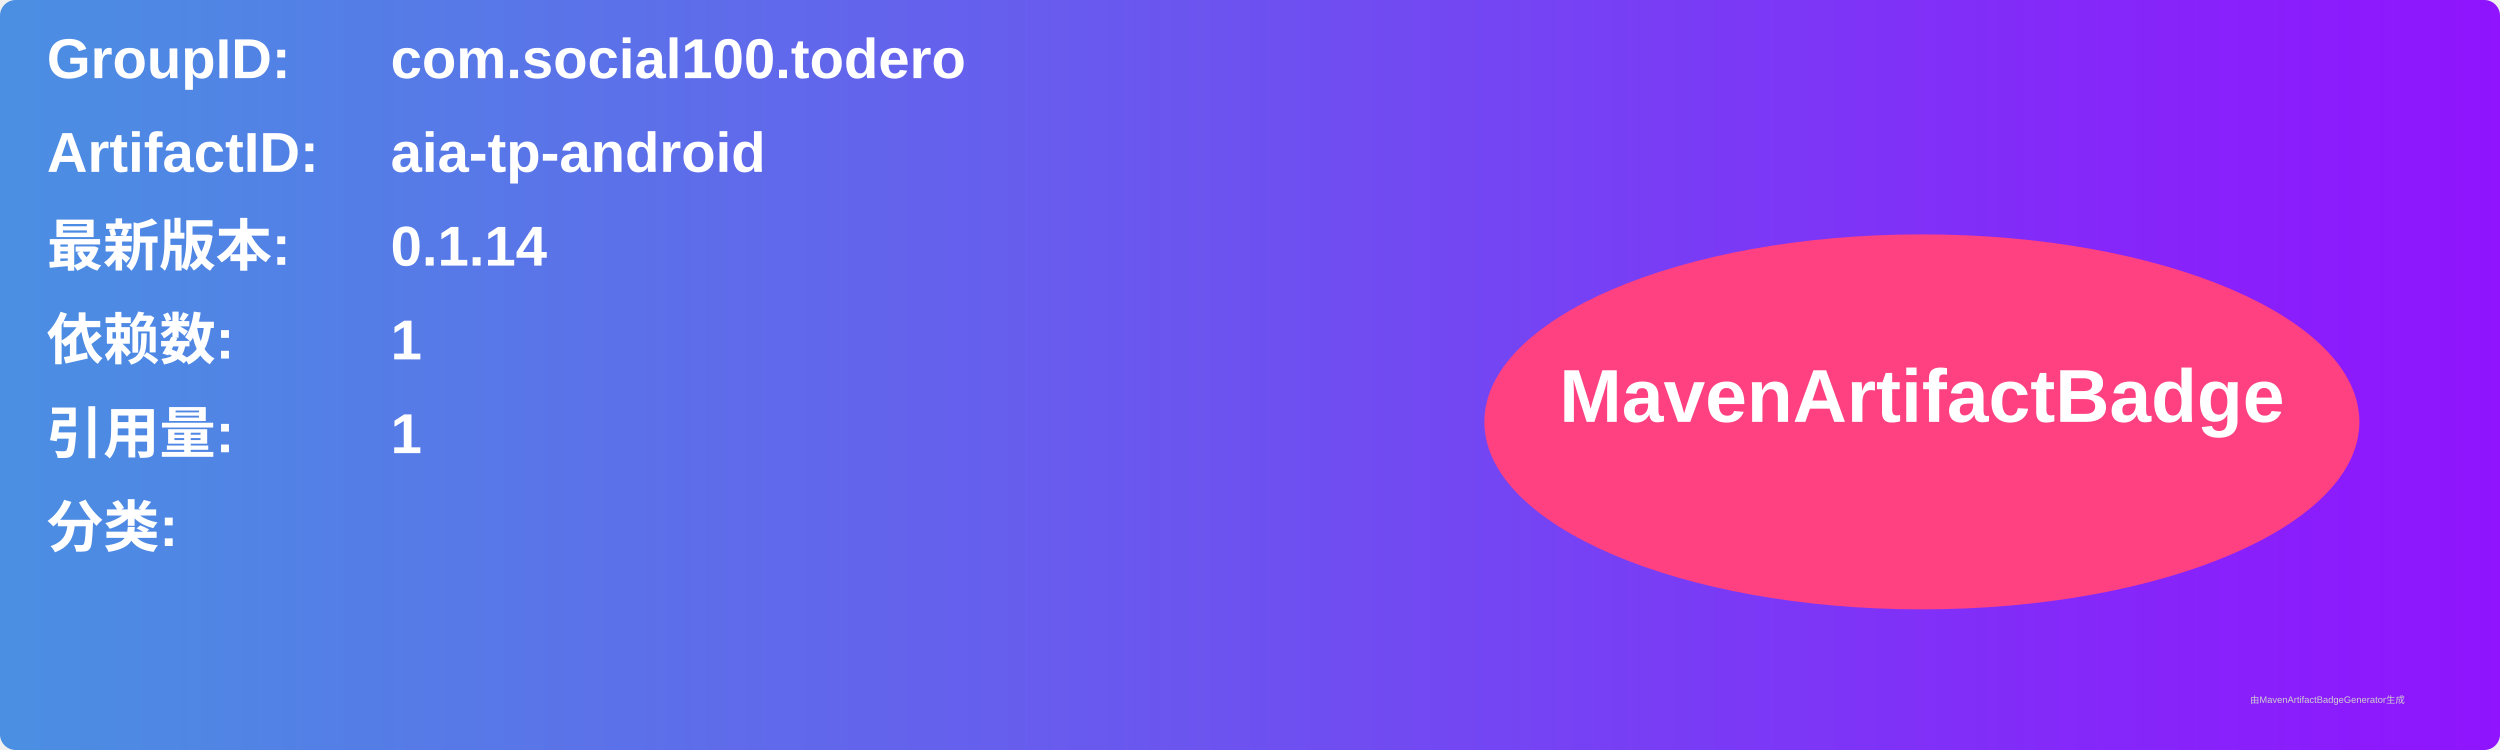
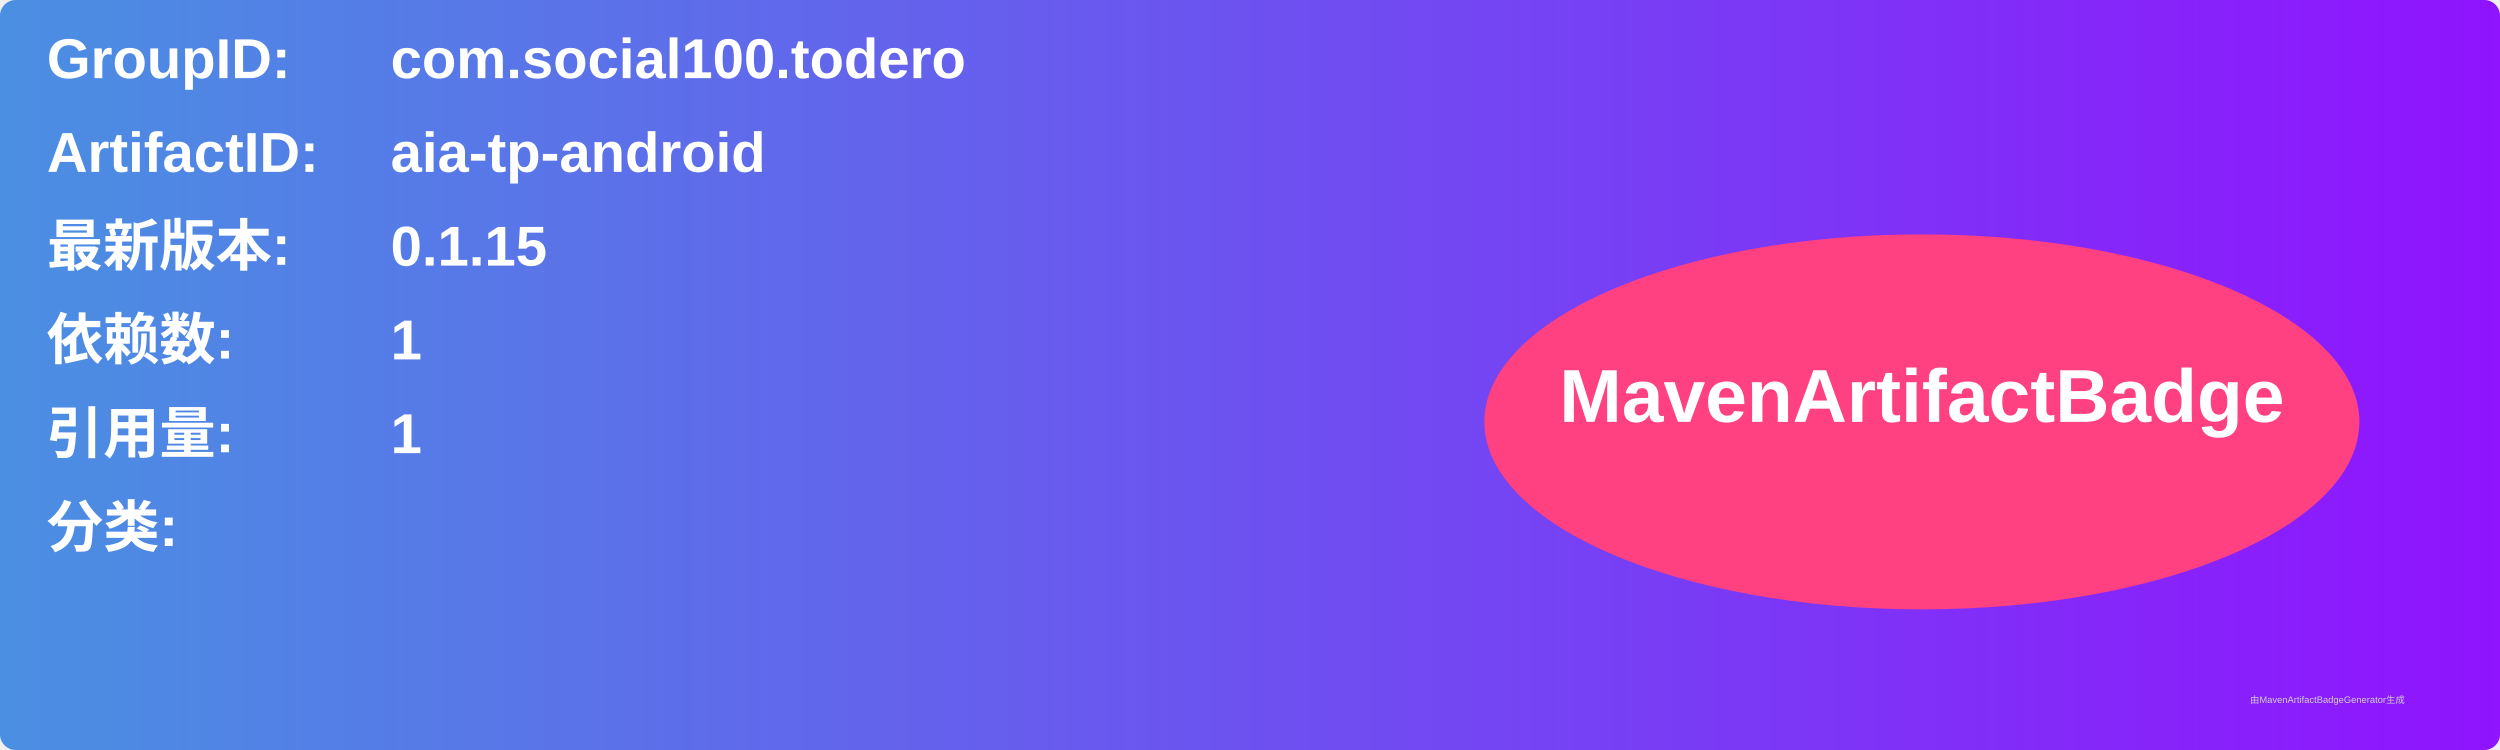
<svg xmlns="http://www.w3.org/2000/svg" width="800" height="240" viewBox="0 0 800 240">
  <linearGradient id="grad" x1="0%" y1="0%" x2="100%" y2="0%">
    <stop offset="0%" stop-color="#4a90e2" />
    <stop offset="100%" stop-color="#9013fe" />
  </linearGradient>
  <rect width="100%" height="100%" rx="5" ry="5" fill="url(#grad)" />
  <g transform="translate(15, 15)">
    <text x="0" y="10" font-family="Arial" font-size="18" fill="white" font-weight="bold" width="260">GroupID:</text>
    <text x="110" y="10" font-family="Arial" font-size="18" fill="white" font-weight="bold" width="460">com.social100.todero</text>
    <text x="0" y="40" font-family="Arial" font-size="18" fill="white" font-weight="bold" width="260">ArtifactID:</text>
    <text x="110" y="40" font-family="Arial" font-size="18" fill="white" font-weight="bold" width="460">aia-tp-android</text>
    <text x="0" y="70" font-family="Arial" font-size="18" fill="white" font-weight="bold">最新版本:</text>
    <text x="110" y="70" font-family="Arial" font-size="18" fill="white" font-weight="bold">
-       <tspan font-weight="bold">0.1.14</tspan>
+       <tspan font-weight="bold">0.1.15</tspan>
    </text>
    <text x="0" y="100" font-family="Arial" font-size="18" fill="white" font-weight="bold">依赖数: </text>
    <text x="110" y="100" font-family="Arial" font-size="18" fill="white">
      <tspan font-weight="bold">1</tspan>
    </text>
    <text x="0" y="130" font-family="Arial" font-size="18" fill="white" font-weight="bold">引用量: </text>
    <text x="110" y="130" font-family="Arial" font-size="18" fill="white">
      <tspan font-weight="bold">1</tspan>
    </text>
    <text x="0" y="160" font-family="Arial" font-size="18" fill="white" font-weight="bold">分类:</text>
    <text x="10" y="190" font-family="Arial" font-size="10" fill="white">
      <tspan font-weight="bold" />
    </text>
    <ellipse cx="600" cy="120" rx="140" ry="60" fill="#ff4081" />
    <text x="600" y="120" text-anchor="middle" font-family="Arial" font-size="24" fill="white" font-weight="bold">MavenArtifactBadge</text>
  </g>
  <text x="720" y="225" font-family="Arial" font-size="3" fill="#d0d0d0">由MavenArtifactBadgeGenerator生成</text>
</svg>
